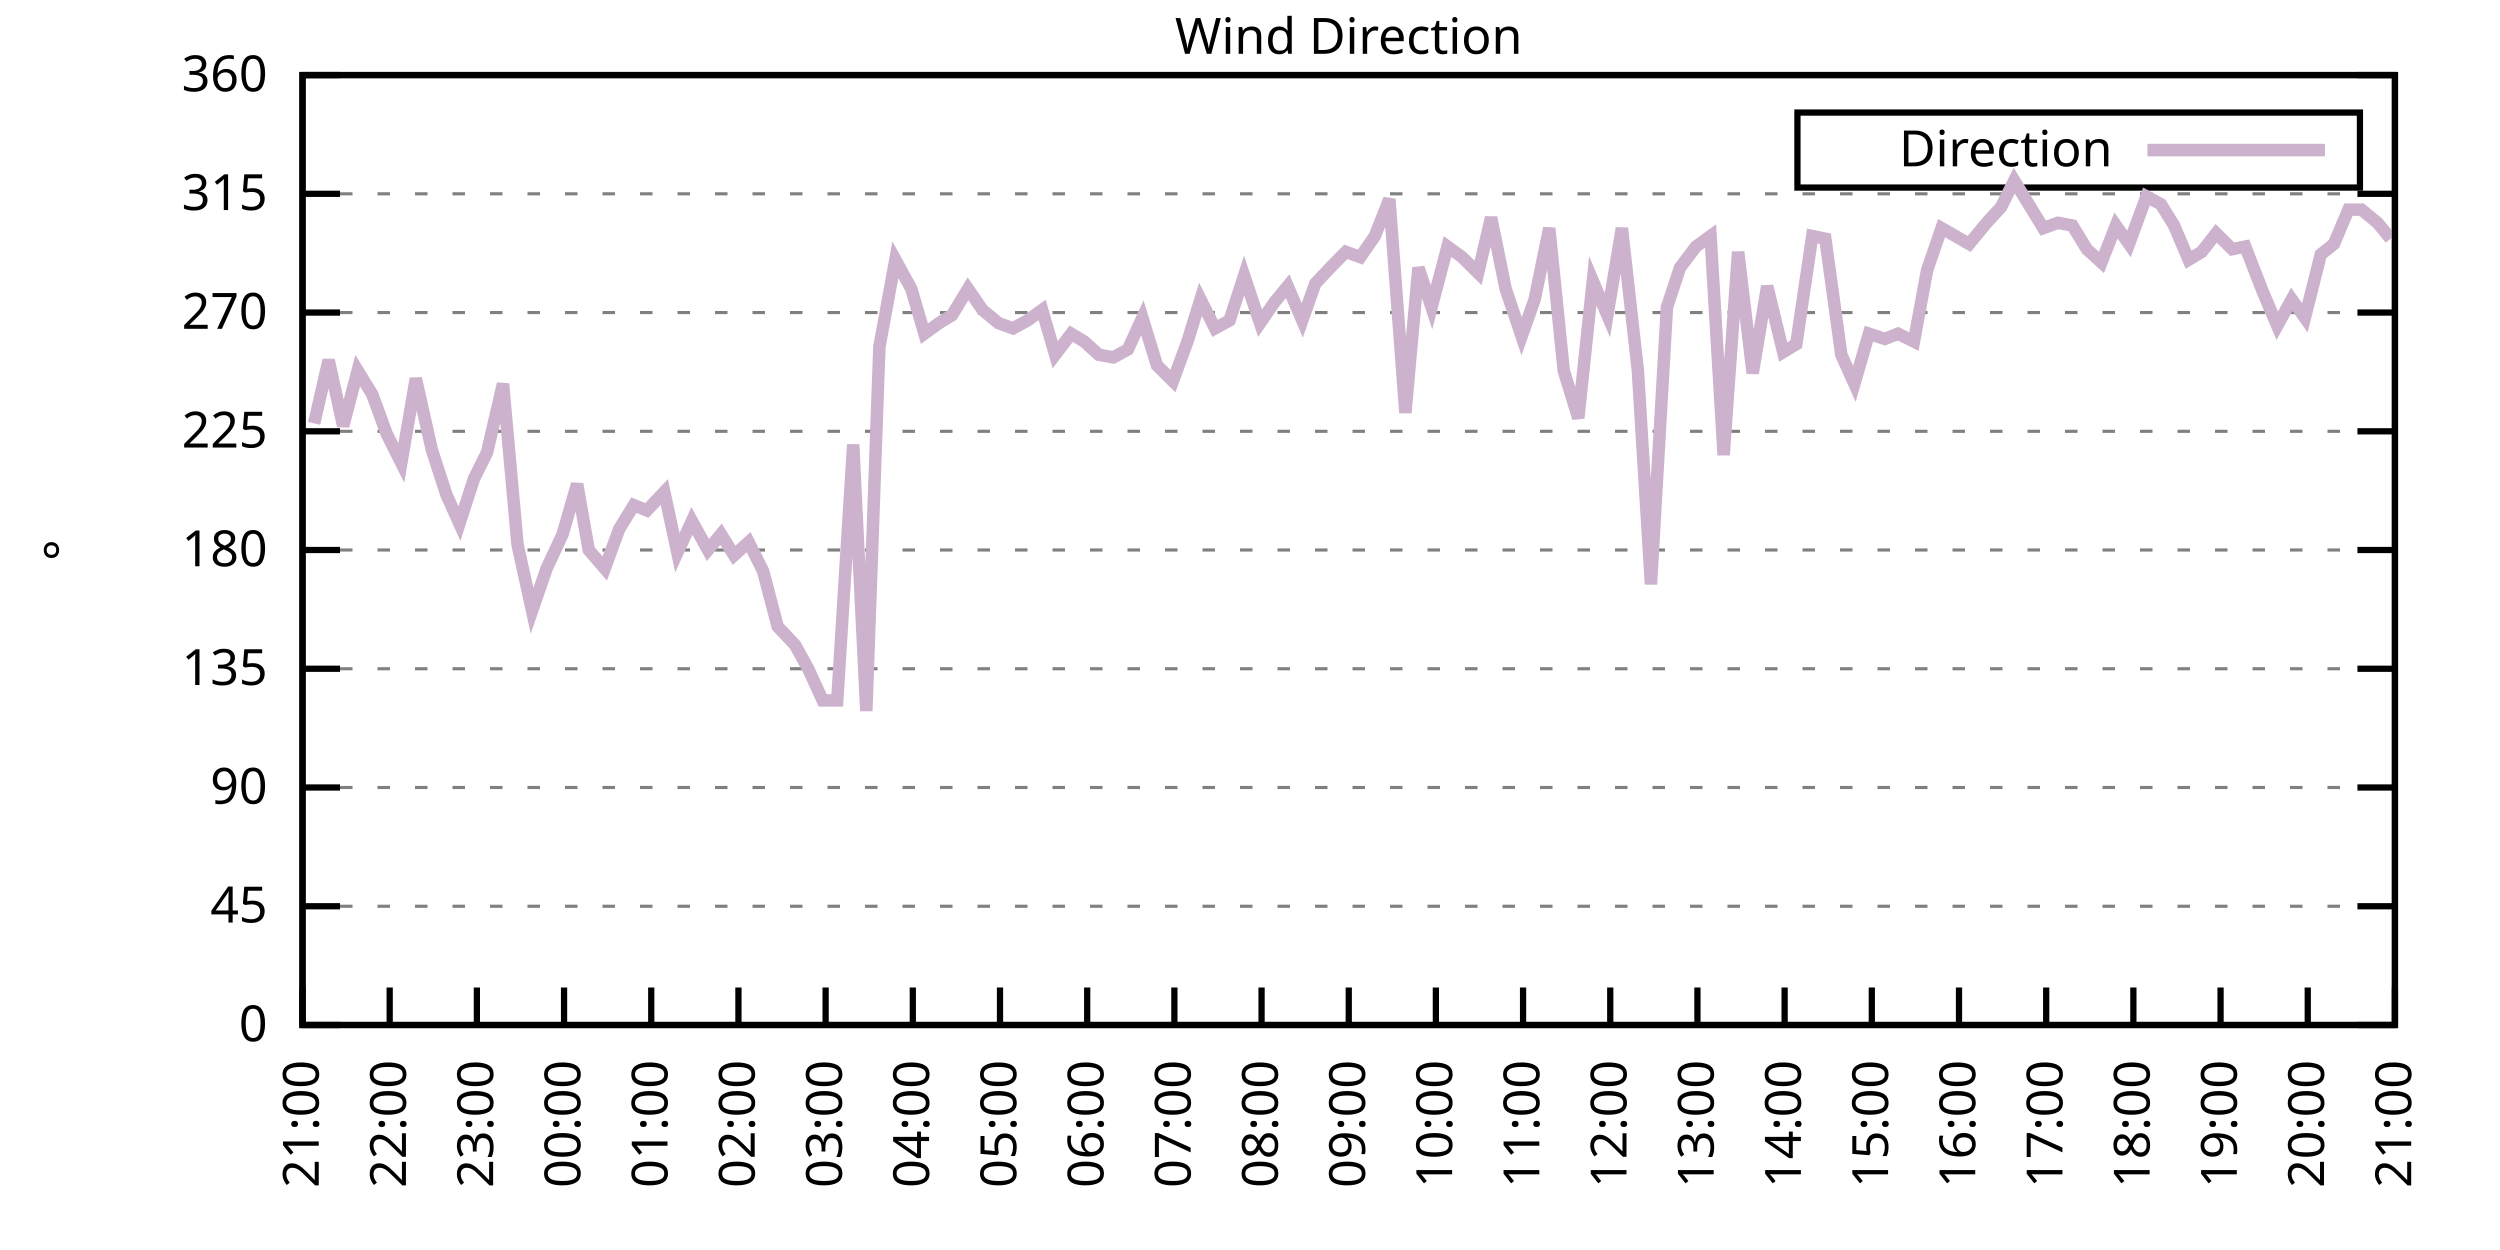
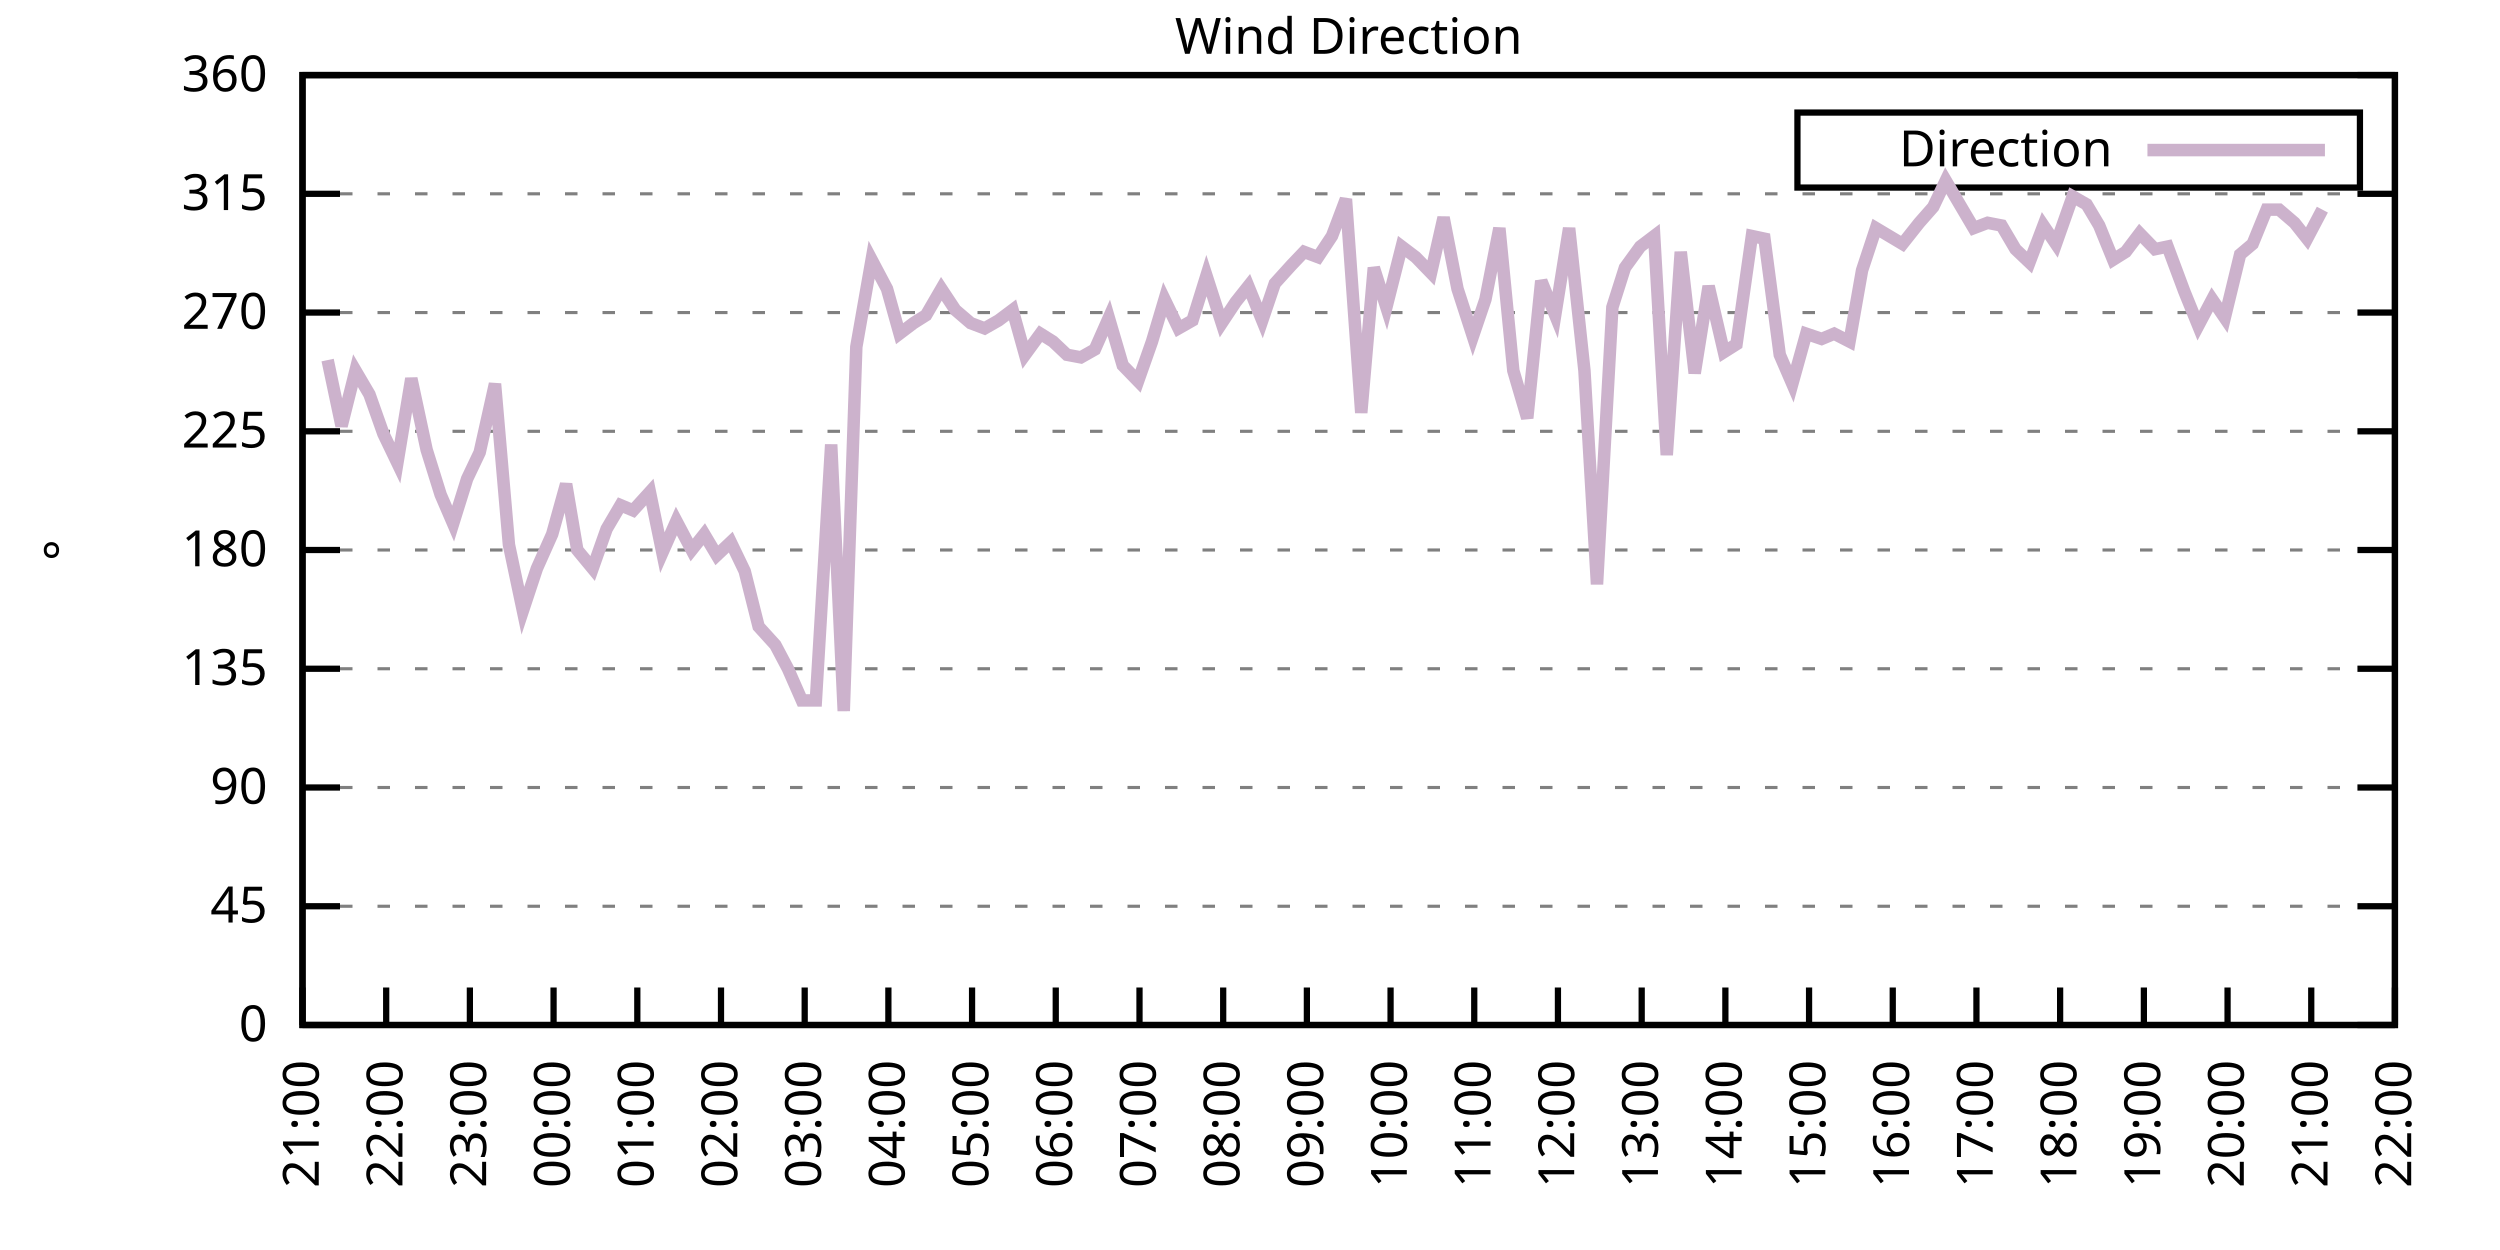
<svg xmlns="http://www.w3.org/2000/svg" xmlns:xlink="http://www.w3.org/1999/xlink" width="400" height="200" viewBox="0 0 400 200">
  <g id="gnuplot_canvas">
    <rect x="0" y="0" width="400" height="200" fill="none" />
    <defs>
      <circle id="gpDot" r="0.5" stroke-width="0.5" stroke="currentColor" />
      <path id="gpPt0" stroke-width="0.333" stroke="currentColor" d="M-1,0 h2 M0,-1 v2" />
      <path id="gpPt1" stroke-width="0.333" stroke="currentColor" d="M-1,-1 L1,1 M1,-1 L-1,1" />
      <path id="gpPt2" stroke-width="0.333" stroke="currentColor" d="M-1,0 L1,0 M0,-1 L0,1 M-1,-1 L1,1 M-1,1 L1,-1" />
      <rect id="gpPt3" stroke-width="0.333" stroke="currentColor" x="-1" y="-1" width="2" height="2" />
      <rect id="gpPt4" stroke-width="0.333" stroke="currentColor" fill="currentColor" x="-1" y="-1" width="2" height="2" />
      <circle id="gpPt5" stroke-width="0.333" stroke="currentColor" cx="0" cy="0" r="1" />
      <use xlink:href="#gpPt5" id="gpPt6" fill="currentColor" stroke="none" />
      <path id="gpPt7" stroke-width="0.333" stroke="currentColor" d="M0,-1.33 L-1.33,0.67 L1.33,0.67 z" />
      <use xlink:href="#gpPt7" id="gpPt8" fill="currentColor" stroke="none" />
      <use xlink:href="#gpPt7" id="gpPt9" stroke="currentColor" transform="rotate(180)" />
      <use xlink:href="#gpPt9" id="gpPt10" fill="currentColor" stroke="none" />
      <use xlink:href="#gpPt3" id="gpPt11" stroke="currentColor" transform="rotate(45)" />
      <use xlink:href="#gpPt11" id="gpPt12" fill="currentColor" stroke="none" />
      <path id="gpPt13" stroke-width="0.333" stroke="currentColor" d="M0,1.330 L1.265,0.411 L0.782,-1.067 L-0.782,-1.076 L-1.265,0.411 z" />
      <use xlink:href="#gpPt13" id="gpPt14" fill="currentColor" stroke="none" />
      <filter id="textbox" filterUnits="objectBoundingBox" x="0" y="0" height="1" width="1">
        <feFlood flood-color="white" flood-opacity="1" result="bgnd" />
        <feComposite in="SourceGraphic" in2="bgnd" operator="atop" />
      </filter>
      <filter id="greybox" filterUnits="objectBoundingBox" x="0" y="0" height="1" width="1">
        <feFlood flood-color="lightgrey" flood-opacity="1" result="grey" />
        <feComposite in="SourceGraphic" in2="grey" operator="atop" />
      </filter>
    </defs>
    <g fill="none" color="white" stroke="currentColor" stroke-width="1.00" stroke-linecap="butt" stroke-linejoin="miter">
</g>
    <g fill="none" color="black" stroke="currentColor" stroke-width="1.00" stroke-linecap="butt" stroke-linejoin="miter">
      <g stroke="none" shape-rendering="crispEdges">
        <polygon fill="rgb(255, 255, 255)" points="48.40,164.00 383.18,164.00 383.18,12.02 48.40,12.02 " />
      </g>
    </g>
    <g fill="none" color="black" stroke="currentColor" stroke-width="1.00" stroke-linecap="butt" stroke-linejoin="miter">
</g>
    <g fill="none" color="black" stroke="black" stroke-width="0.50" stroke-linecap="butt" stroke-linejoin="miter">
</g>
    <g fill="none" color="gray" stroke="currentColor" stroke-width="0.50" stroke-linecap="butt" stroke-linejoin="miter">
      <path stroke="gray" stroke-dasharray="2,4" class="gridline" d="M48.40,164.00 L383.19,164.00  " />
    </g>
    <g fill="none" color="gray" stroke="gray" stroke-width="1.00" stroke-linecap="butt" stroke-linejoin="miter">
</g>
    <g fill="none" color="black" stroke="currentColor" stroke-width="1.00" stroke-linecap="butt" stroke-linejoin="miter">
      <path stroke="black" d="M48.40,164.00 L54.40,164.00 M383.19,164.00 L377.19,164.00  " />
      <g transform="translate(42.80,166.60)" stroke="none" fill="black" font-family="Sans" font-size="8.00" text-anchor="end">
        <text>
          <tspan font-family="Sans"> 0</tspan>
        </text>
      </g>
    </g>
    <g fill="none" color="black" stroke="currentColor" stroke-width="1.00" stroke-linecap="butt" stroke-linejoin="miter">
</g>
    <g fill="none" color="black" stroke="black" stroke-width="0.50" stroke-linecap="butt" stroke-linejoin="miter">
</g>
    <g fill="none" color="gray" stroke="currentColor" stroke-width="0.50" stroke-linecap="butt" stroke-linejoin="miter">
      <path stroke="gray" stroke-dasharray="2,4" class="gridline" d="M48.40,145.00 L383.19,145.00  " />
    </g>
    <g fill="none" color="gray" stroke="gray" stroke-width="1.00" stroke-linecap="butt" stroke-linejoin="miter">
</g>
    <g fill="none" color="black" stroke="currentColor" stroke-width="1.00" stroke-linecap="butt" stroke-linejoin="miter">
      <path stroke="black" d="M48.40,145.00 L54.40,145.00 M383.19,145.00 L377.19,145.00  " />
      <g transform="translate(42.80,147.60)" stroke="none" fill="black" font-family="Sans" font-size="8.00" text-anchor="end">
        <text>
          <tspan font-family="Sans"> 45</tspan>
        </text>
      </g>
    </g>
    <g fill="none" color="black" stroke="currentColor" stroke-width="1.00" stroke-linecap="butt" stroke-linejoin="miter">
</g>
    <g fill="none" color="black" stroke="black" stroke-width="0.50" stroke-linecap="butt" stroke-linejoin="miter">
</g>
    <g fill="none" color="gray" stroke="currentColor" stroke-width="0.50" stroke-linecap="butt" stroke-linejoin="miter">
      <path stroke="gray" stroke-dasharray="2,4" class="gridline" d="M48.40,126.00 L383.19,126.00  " />
    </g>
    <g fill="none" color="gray" stroke="gray" stroke-width="1.00" stroke-linecap="butt" stroke-linejoin="miter">
</g>
    <g fill="none" color="black" stroke="currentColor" stroke-width="1.00" stroke-linecap="butt" stroke-linejoin="miter">
      <path stroke="black" d="M48.40,126.00 L54.40,126.00 M383.19,126.00 L377.19,126.00  " />
      <g transform="translate(42.80,128.60)" stroke="none" fill="black" font-family="Sans" font-size="8.00" text-anchor="end">
        <text>
          <tspan font-family="Sans"> 90</tspan>
        </text>
      </g>
    </g>
    <g fill="none" color="black" stroke="currentColor" stroke-width="1.00" stroke-linecap="butt" stroke-linejoin="miter">
</g>
    <g fill="none" color="black" stroke="black" stroke-width="0.50" stroke-linecap="butt" stroke-linejoin="miter">
</g>
    <g fill="none" color="gray" stroke="currentColor" stroke-width="0.50" stroke-linecap="butt" stroke-linejoin="miter">
      <path stroke="gray" stroke-dasharray="2,4" class="gridline" d="M48.40,107.00 L383.19,107.00  " />
    </g>
    <g fill="none" color="gray" stroke="gray" stroke-width="1.00" stroke-linecap="butt" stroke-linejoin="miter">
</g>
    <g fill="none" color="black" stroke="currentColor" stroke-width="1.00" stroke-linecap="butt" stroke-linejoin="miter">
      <path stroke="black" d="M48.40,107.00 L54.40,107.00 M383.19,107.00 L377.19,107.00  " />
      <g transform="translate(42.80,109.60)" stroke="none" fill="black" font-family="Sans" font-size="8.00" text-anchor="end">
        <text>
          <tspan font-family="Sans"> 135</tspan>
        </text>
      </g>
    </g>
    <g fill="none" color="black" stroke="currentColor" stroke-width="1.00" stroke-linecap="butt" stroke-linejoin="miter">
</g>
    <g fill="none" color="black" stroke="black" stroke-width="0.50" stroke-linecap="butt" stroke-linejoin="miter">
</g>
    <g fill="none" color="gray" stroke="currentColor" stroke-width="0.50" stroke-linecap="butt" stroke-linejoin="miter">
      <path stroke="gray" stroke-dasharray="2,4" class="gridline" d="M48.40,88.00 L383.19,88.00  " />
    </g>
    <g fill="none" color="gray" stroke="gray" stroke-width="1.00" stroke-linecap="butt" stroke-linejoin="miter">
</g>
    <g fill="none" color="black" stroke="currentColor" stroke-width="1.00" stroke-linecap="butt" stroke-linejoin="miter">
      <path stroke="black" d="M48.40,88.00 L54.40,88.00 M383.19,88.00 L377.19,88.00  " />
      <g transform="translate(42.80,90.60)" stroke="none" fill="black" font-family="Sans" font-size="8.00" text-anchor="end">
        <text>
          <tspan font-family="Sans"> 180</tspan>
        </text>
      </g>
    </g>
    <g fill="none" color="black" stroke="currentColor" stroke-width="1.00" stroke-linecap="butt" stroke-linejoin="miter">
</g>
    <g fill="none" color="black" stroke="black" stroke-width="0.50" stroke-linecap="butt" stroke-linejoin="miter">
</g>
    <g fill="none" color="gray" stroke="currentColor" stroke-width="0.50" stroke-linecap="butt" stroke-linejoin="miter">
      <path stroke="gray" stroke-dasharray="2,4" class="gridline" d="M48.40,69.01 L383.19,69.01  " />
    </g>
    <g fill="none" color="gray" stroke="gray" stroke-width="1.00" stroke-linecap="butt" stroke-linejoin="miter">
</g>
    <g fill="none" color="black" stroke="currentColor" stroke-width="1.00" stroke-linecap="butt" stroke-linejoin="miter">
      <path stroke="black" d="M48.40,69.01 L54.40,69.01 M383.19,69.01 L377.19,69.01  " />
      <g transform="translate(42.80,71.61)" stroke="none" fill="black" font-family="Sans" font-size="8.00" text-anchor="end">
        <text>
          <tspan font-family="Sans"> 225</tspan>
        </text>
      </g>
    </g>
    <g fill="none" color="black" stroke="currentColor" stroke-width="1.00" stroke-linecap="butt" stroke-linejoin="miter">
</g>
    <g fill="none" color="black" stroke="black" stroke-width="0.50" stroke-linecap="butt" stroke-linejoin="miter">
</g>
    <g fill="none" color="gray" stroke="currentColor" stroke-width="0.50" stroke-linecap="butt" stroke-linejoin="miter">
      <path stroke="gray" stroke-dasharray="2,4" class="gridline" d="M48.40,50.01 L383.19,50.01  " />
    </g>
    <g fill="none" color="gray" stroke="gray" stroke-width="1.00" stroke-linecap="butt" stroke-linejoin="miter">
</g>
    <g fill="none" color="black" stroke="currentColor" stroke-width="1.00" stroke-linecap="butt" stroke-linejoin="miter">
      <path stroke="black" d="M48.40,50.01 L54.40,50.01 M383.19,50.01 L377.19,50.01  " />
      <g transform="translate(42.80,52.61)" stroke="none" fill="black" font-family="Sans" font-size="8.00" text-anchor="end">
        <text>
          <tspan font-family="Sans"> 270</tspan>
        </text>
      </g>
    </g>
    <g fill="none" color="black" stroke="currentColor" stroke-width="1.00" stroke-linecap="butt" stroke-linejoin="miter">
</g>
    <g fill="none" color="black" stroke="black" stroke-width="0.50" stroke-linecap="butt" stroke-linejoin="miter">
</g>
    <g fill="none" color="gray" stroke="currentColor" stroke-width="0.50" stroke-linecap="butt" stroke-linejoin="miter">
      <path stroke="gray" stroke-dasharray="2,4" class="gridline" d="M48.40,31.01 L383.19,31.01  " />
    </g>
    <g fill="none" color="gray" stroke="gray" stroke-width="1.00" stroke-linecap="butt" stroke-linejoin="miter">
</g>
    <g fill="none" color="black" stroke="currentColor" stroke-width="1.00" stroke-linecap="butt" stroke-linejoin="miter">
      <path stroke="black" d="M48.40,31.01 L54.40,31.01 M383.19,31.01 L377.19,31.01  " />
      <g transform="translate(42.80,33.61)" stroke="none" fill="black" font-family="Sans" font-size="8.00" text-anchor="end">
        <text>
          <tspan font-family="Sans"> 315</tspan>
        </text>
      </g>
    </g>
    <g fill="none" color="black" stroke="currentColor" stroke-width="1.00" stroke-linecap="butt" stroke-linejoin="miter">
</g>
    <g fill="none" color="black" stroke="black" stroke-width="0.50" stroke-linecap="butt" stroke-linejoin="miter">
</g>
    <g fill="none" color="gray" stroke="currentColor" stroke-width="0.50" stroke-linecap="butt" stroke-linejoin="miter">
      <path stroke="gray" stroke-dasharray="2,4" class="gridline" d="M48.40,12.01 L383.19,12.01  " />
    </g>
    <g fill="none" color="gray" stroke="gray" stroke-width="1.00" stroke-linecap="butt" stroke-linejoin="miter">
</g>
    <g fill="none" color="black" stroke="currentColor" stroke-width="1.00" stroke-linecap="butt" stroke-linejoin="miter">
      <path stroke="black" d="M48.40,12.01 L54.40,12.01 M383.19,12.01 L377.19,12.01  " />
      <g transform="translate(42.80,14.61)" stroke="none" fill="black" font-family="Sans" font-size="8.00" text-anchor="end">
        <text>
          <tspan font-family="Sans"> 360</tspan>
        </text>
      </g>
    </g>
    <g fill="none" color="black" stroke="currentColor" stroke-width="1.00" stroke-linecap="butt" stroke-linejoin="miter">
      <path stroke="black" d="M48.40,164.00 L48.40,158.00  " />
      <g transform="translate(51.00,169.60) rotate(270.00)" stroke="none" fill="black" font-family="Sans" font-size="8.00" text-anchor="end">
        <text>
          <tspan font-family="Sans">21:00</tspan>
        </text>
      </g>
    </g>
    <g fill="none" color="black" stroke="currentColor" stroke-width="1.00" stroke-linecap="butt" stroke-linejoin="miter">
-       <path stroke="black" d="M62.35,164.00 L62.35,158.00  " />
-       <g transform="translate(64.95,169.60) rotate(270.00)" stroke="none" fill="black" font-family="Sans" font-size="8.00" text-anchor="end">
+       <path stroke="black" d="M61.79,164.00 L61.79,158.00  " />
+       <g transform="translate(64.39,169.60) rotate(270.00)" stroke="none" fill="black" font-family="Sans" font-size="8.00" text-anchor="end">
        <text>
          <tspan font-family="Sans">22:00</tspan>
        </text>
      </g>
    </g>
    <g fill="none" color="black" stroke="currentColor" stroke-width="1.00" stroke-linecap="butt" stroke-linejoin="miter">
-       <path stroke="black" d="M76.30,164.00 L76.30,158.00  " />
-       <g transform="translate(78.90,169.60) rotate(270.00)" stroke="none" fill="black" font-family="Sans" font-size="8.00" text-anchor="end">
+       <path stroke="black" d="M75.18,164.00 L75.18,158.00  " />
+       <g transform="translate(77.78,169.60) rotate(270.00)" stroke="none" fill="black" font-family="Sans" font-size="8.00" text-anchor="end">
        <text>
          <tspan font-family="Sans">23:00</tspan>
        </text>
      </g>
    </g>
    <g fill="none" color="black" stroke="currentColor" stroke-width="1.00" stroke-linecap="butt" stroke-linejoin="miter">
-       <path stroke="black" d="M90.25,164.00 L90.25,158.00  " />
-       <g transform="translate(92.85,169.60) rotate(270.00)" stroke="none" fill="black" font-family="Sans" font-size="8.00" text-anchor="end">
+       <path stroke="black" d="M88.57,164.00 L88.57,158.00  " />
+       <g transform="translate(91.17,169.60) rotate(270.00)" stroke="none" fill="black" font-family="Sans" font-size="8.00" text-anchor="end">
        <text>
          <tspan font-family="Sans">00:00</tspan>
        </text>
      </g>
    </g>
    <g fill="none" color="black" stroke="currentColor" stroke-width="1.00" stroke-linecap="butt" stroke-linejoin="miter">
-       <path stroke="black" d="M104.20,164.00 L104.20,158.00  " />
-       <g transform="translate(106.80,169.60) rotate(270.00)" stroke="none" fill="black" font-family="Sans" font-size="8.00" text-anchor="end">
+       <path stroke="black" d="M101.97,164.00 L101.97,158.00  " />
+       <g transform="translate(104.57,169.60) rotate(270.00)" stroke="none" fill="black" font-family="Sans" font-size="8.00" text-anchor="end">
        <text>
          <tspan font-family="Sans">01:00</tspan>
        </text>
      </g>
    </g>
    <g fill="none" color="black" stroke="currentColor" stroke-width="1.00" stroke-linecap="butt" stroke-linejoin="miter">
-       <path stroke="black" d="M118.15,164.00 L118.15,158.00  " />
-       <g transform="translate(120.75,169.60) rotate(270.00)" stroke="none" fill="black" font-family="Sans" font-size="8.00" text-anchor="end">
+       <path stroke="black" d="M115.36,164.00 L115.36,158.00  " />
+       <g transform="translate(117.96,169.60) rotate(270.00)" stroke="none" fill="black" font-family="Sans" font-size="8.00" text-anchor="end">
        <text>
          <tspan font-family="Sans">02:00</tspan>
        </text>
      </g>
    </g>
    <g fill="none" color="black" stroke="currentColor" stroke-width="1.00" stroke-linecap="butt" stroke-linejoin="miter">
-       <path stroke="black" d="M132.10,164.00 L132.10,158.00  " />
-       <g transform="translate(134.70,169.60) rotate(270.00)" stroke="none" fill="black" font-family="Sans" font-size="8.00" text-anchor="end">
+       <path stroke="black" d="M128.75,164.00 L128.75,158.00  " />
+       <g transform="translate(131.35,169.60) rotate(270.00)" stroke="none" fill="black" font-family="Sans" font-size="8.00" text-anchor="end">
        <text>
          <tspan font-family="Sans">03:00</tspan>
        </text>
      </g>
    </g>
    <g fill="none" color="black" stroke="currentColor" stroke-width="1.00" stroke-linecap="butt" stroke-linejoin="miter">
-       <path stroke="black" d="M146.05,164.00 L146.05,158.00  " />
-       <g transform="translate(148.65,169.60) rotate(270.00)" stroke="none" fill="black" font-family="Sans" font-size="8.00" text-anchor="end">
+       <path stroke="black" d="M142.14,164.00 L142.14,158.00  " />
+       <g transform="translate(144.74,169.60) rotate(270.00)" stroke="none" fill="black" font-family="Sans" font-size="8.00" text-anchor="end">
        <text>
          <tspan font-family="Sans">04:00</tspan>
        </text>
      </g>
    </g>
    <g fill="none" color="black" stroke="currentColor" stroke-width="1.00" stroke-linecap="butt" stroke-linejoin="miter">
-       <path stroke="black" d="M160.00,164.00 L160.00,158.00  " />
-       <g transform="translate(162.60,169.60) rotate(270.00)" stroke="none" fill="black" font-family="Sans" font-size="8.00" text-anchor="end">
+       <path stroke="black" d="M155.53,164.00 L155.53,158.00  " />
+       <g transform="translate(158.13,169.60) rotate(270.00)" stroke="none" fill="black" font-family="Sans" font-size="8.00" text-anchor="end">
        <text>
          <tspan font-family="Sans">05:00</tspan>
        </text>
      </g>
    </g>
    <g fill="none" color="black" stroke="currentColor" stroke-width="1.00" stroke-linecap="butt" stroke-linejoin="miter">
-       <path stroke="black" d="M173.95,164.00 L173.95,158.00  " />
-       <g transform="translate(176.55,169.60) rotate(270.00)" stroke="none" fill="black" font-family="Sans" font-size="8.00" text-anchor="end">
+       <path stroke="black" d="M168.92,164.00 L168.92,158.00  " />
+       <g transform="translate(171.52,169.60) rotate(270.00)" stroke="none" fill="black" font-family="Sans" font-size="8.00" text-anchor="end">
        <text>
          <tspan font-family="Sans">06:00</tspan>
        </text>
      </g>
    </g>
    <g fill="none" color="black" stroke="currentColor" stroke-width="1.00" stroke-linecap="butt" stroke-linejoin="miter">
-       <path stroke="black" d="M187.90,164.00 L187.90,158.00  " />
-       <g transform="translate(190.50,169.60) rotate(270.00)" stroke="none" fill="black" font-family="Sans" font-size="8.00" text-anchor="end">
+       <path stroke="black" d="M182.32,164.00 L182.32,158.00  " />
+       <g transform="translate(184.92,169.60) rotate(270.00)" stroke="none" fill="black" font-family="Sans" font-size="8.00" text-anchor="end">
        <text>
          <tspan font-family="Sans">07:00</tspan>
        </text>
      </g>
    </g>
    <g fill="none" color="black" stroke="currentColor" stroke-width="1.00" stroke-linecap="butt" stroke-linejoin="miter">
-       <path stroke="black" d="M201.85,164.00 L201.85,158.00  " />
-       <g transform="translate(204.45,169.60) rotate(270.00)" stroke="none" fill="black" font-family="Sans" font-size="8.00" text-anchor="end">
+       <path stroke="black" d="M195.71,164.00 L195.71,158.00  " />
+       <g transform="translate(198.31,169.60) rotate(270.00)" stroke="none" fill="black" font-family="Sans" font-size="8.00" text-anchor="end">
        <text>
          <tspan font-family="Sans">08:00</tspan>
        </text>
      </g>
    </g>
    <g fill="none" color="black" stroke="currentColor" stroke-width="1.00" stroke-linecap="butt" stroke-linejoin="miter">
-       <path stroke="black" d="M215.80,164.00 L215.80,158.00  " />
-       <g transform="translate(218.40,169.60) rotate(270.00)" stroke="none" fill="black" font-family="Sans" font-size="8.00" text-anchor="end">
+       <path stroke="black" d="M209.10,164.00 L209.10,158.00  " />
+       <g transform="translate(211.70,169.60) rotate(270.00)" stroke="none" fill="black" font-family="Sans" font-size="8.00" text-anchor="end">
        <text>
          <tspan font-family="Sans">09:00</tspan>
        </text>
      </g>
    </g>
    <g fill="none" color="black" stroke="currentColor" stroke-width="1.00" stroke-linecap="butt" stroke-linejoin="miter">
-       <path stroke="black" d="M229.74,164.00 L229.74,158.00  " />
-       <g transform="translate(232.34,169.60) rotate(270.00)" stroke="none" fill="black" font-family="Sans" font-size="8.00" text-anchor="end">
+       <path stroke="black" d="M222.49,164.00 L222.49,158.00  " />
+       <g transform="translate(225.09,169.60) rotate(270.00)" stroke="none" fill="black" font-family="Sans" font-size="8.00" text-anchor="end">
        <text>
          <tspan font-family="Sans">10:00</tspan>
        </text>
      </g>
    </g>
    <g fill="none" color="black" stroke="currentColor" stroke-width="1.00" stroke-linecap="butt" stroke-linejoin="miter">
-       <path stroke="black" d="M243.69,164.00 L243.69,158.00  " />
-       <g transform="translate(246.29,169.60) rotate(270.00)" stroke="none" fill="black" font-family="Sans" font-size="8.00" text-anchor="end">
+       <path stroke="black" d="M235.88,164.00 L235.88,158.00  " />
+       <g transform="translate(238.48,169.60) rotate(270.00)" stroke="none" fill="black" font-family="Sans" font-size="8.00" text-anchor="end">
        <text>
          <tspan font-family="Sans">11:00</tspan>
        </text>
      </g>
    </g>
    <g fill="none" color="black" stroke="currentColor" stroke-width="1.00" stroke-linecap="butt" stroke-linejoin="miter">
-       <path stroke="black" d="M257.64,164.00 L257.64,158.00  " />
-       <g transform="translate(260.24,169.60) rotate(270.00)" stroke="none" fill="black" font-family="Sans" font-size="8.00" text-anchor="end">
+       <path stroke="black" d="M249.27,164.00 L249.27,158.00  " />
+       <g transform="translate(251.87,169.60) rotate(270.00)" stroke="none" fill="black" font-family="Sans" font-size="8.00" text-anchor="end">
        <text>
          <tspan font-family="Sans">12:00</tspan>
        </text>
      </g>
    </g>
    <g fill="none" color="black" stroke="currentColor" stroke-width="1.00" stroke-linecap="butt" stroke-linejoin="miter">
-       <path stroke="black" d="M271.59,164.00 L271.59,158.00  " />
-       <g transform="translate(274.19,169.60) rotate(270.00)" stroke="none" fill="black" font-family="Sans" font-size="8.00" text-anchor="end">
+       <path stroke="black" d="M262.67,164.00 L262.67,158.00  " />
+       <g transform="translate(265.27,169.60) rotate(270.00)" stroke="none" fill="black" font-family="Sans" font-size="8.00" text-anchor="end">
        <text>
          <tspan font-family="Sans">13:00</tspan>
        </text>
      </g>
    </g>
    <g fill="none" color="black" stroke="currentColor" stroke-width="1.00" stroke-linecap="butt" stroke-linejoin="miter">
-       <path stroke="black" d="M285.54,164.00 L285.54,158.00  " />
-       <g transform="translate(288.14,169.60) rotate(270.00)" stroke="none" fill="black" font-family="Sans" font-size="8.00" text-anchor="end">
+       <path stroke="black" d="M276.06,164.00 L276.06,158.00  " />
+       <g transform="translate(278.66,169.60) rotate(270.00)" stroke="none" fill="black" font-family="Sans" font-size="8.00" text-anchor="end">
        <text>
          <tspan font-family="Sans">14:00</tspan>
        </text>
      </g>
    </g>
    <g fill="none" color="black" stroke="currentColor" stroke-width="1.00" stroke-linecap="butt" stroke-linejoin="miter">
-       <path stroke="black" d="M299.49,164.00 L299.49,158.00  " />
-       <g transform="translate(302.09,169.60) rotate(270.00)" stroke="none" fill="black" font-family="Sans" font-size="8.00" text-anchor="end">
+       <path stroke="black" d="M289.45,164.00 L289.45,158.00  " />
+       <g transform="translate(292.05,169.60) rotate(270.00)" stroke="none" fill="black" font-family="Sans" font-size="8.00" text-anchor="end">
        <text>
          <tspan font-family="Sans">15:00</tspan>
        </text>
      </g>
    </g>
    <g fill="none" color="black" stroke="currentColor" stroke-width="1.00" stroke-linecap="butt" stroke-linejoin="miter">
-       <path stroke="black" d="M313.44,164.00 L313.44,158.00  " />
-       <g transform="translate(316.04,169.60) rotate(270.00)" stroke="none" fill="black" font-family="Sans" font-size="8.00" text-anchor="end">
+       <path stroke="black" d="M302.84,164.00 L302.84,158.00  " />
+       <g transform="translate(305.44,169.60) rotate(270.00)" stroke="none" fill="black" font-family="Sans" font-size="8.00" text-anchor="end">
        <text>
          <tspan font-family="Sans">16:00</tspan>
        </text>
      </g>
    </g>
    <g fill="none" color="black" stroke="currentColor" stroke-width="1.00" stroke-linecap="butt" stroke-linejoin="miter">
-       <path stroke="black" d="M327.39,164.00 L327.39,158.00  " />
-       <g transform="translate(329.99,169.60) rotate(270.00)" stroke="none" fill="black" font-family="Sans" font-size="8.00" text-anchor="end">
+       <path stroke="black" d="M316.23,164.00 L316.23,158.00  " />
+       <g transform="translate(318.83,169.60) rotate(270.00)" stroke="none" fill="black" font-family="Sans" font-size="8.00" text-anchor="end">
        <text>
          <tspan font-family="Sans">17:00</tspan>
        </text>
      </g>
    </g>
    <g fill="none" color="black" stroke="currentColor" stroke-width="1.00" stroke-linecap="butt" stroke-linejoin="miter">
-       <path stroke="black" d="M341.34,164.00 L341.34,158.00  " />
-       <g transform="translate(343.94,169.60) rotate(270.00)" stroke="none" fill="black" font-family="Sans" font-size="8.00" text-anchor="end">
+       <path stroke="black" d="M329.62,164.00 L329.62,158.00  " />
+       <g transform="translate(332.22,169.60) rotate(270.00)" stroke="none" fill="black" font-family="Sans" font-size="8.00" text-anchor="end">
        <text>
          <tspan font-family="Sans">18:00</tspan>
        </text>
      </g>
    </g>
    <g fill="none" color="black" stroke="currentColor" stroke-width="1.00" stroke-linecap="butt" stroke-linejoin="miter">
-       <path stroke="black" d="M355.29,164.00 L355.29,158.00  " />
-       <g transform="translate(357.89,169.60) rotate(270.00)" stroke="none" fill="black" font-family="Sans" font-size="8.00" text-anchor="end">
+       <path stroke="black" d="M343.02,164.00 L343.02,158.00  " />
+       <g transform="translate(345.62,169.60) rotate(270.00)" stroke="none" fill="black" font-family="Sans" font-size="8.00" text-anchor="end">
        <text>
          <tspan font-family="Sans">19:00</tspan>
        </text>
      </g>
    </g>
    <g fill="none" color="black" stroke="currentColor" stroke-width="1.00" stroke-linecap="butt" stroke-linejoin="miter">
-       <path stroke="black" d="M369.24,164.00 L369.24,158.00  " />
-       <g transform="translate(371.84,169.60) rotate(270.00)" stroke="none" fill="black" font-family="Sans" font-size="8.00" text-anchor="end">
+       <path stroke="black" d="M356.41,164.00 L356.41,158.00  " />
+       <g transform="translate(359.01,169.60) rotate(270.00)" stroke="none" fill="black" font-family="Sans" font-size="8.00" text-anchor="end">
        <text>
          <tspan font-family="Sans">20:00</tspan>
+         </text>
+       </g>
+     </g>
+     <g fill="none" color="black" stroke="currentColor" stroke-width="1.00" stroke-linecap="butt" stroke-linejoin="miter">
+       <path stroke="black" d="M369.80,164.00 L369.80,158.00  " />
+       <g transform="translate(372.40,169.60) rotate(270.00)" stroke="none" fill="black" font-family="Sans" font-size="8.00" text-anchor="end">
+         <text>
+           <tspan font-family="Sans">21:00</tspan>
        </text>
      </g>
    </g>
    <g fill="none" color="black" stroke="currentColor" stroke-width="1.00" stroke-linecap="butt" stroke-linejoin="miter">
      <path stroke="black" d="M383.19,164.00 L383.19,158.00  " />
      <g transform="translate(385.79,169.60) rotate(270.00)" stroke="none" fill="black" font-family="Sans" font-size="8.00" text-anchor="end">
        <text>
-           <tspan font-family="Sans">21:00</tspan>
+           <tspan font-family="Sans">22:00</tspan>
        </text>
      </g>
    </g>
    <g fill="none" color="black" stroke="currentColor" stroke-width="1.00" stroke-linecap="butt" stroke-linejoin="miter">
</g>
    <g fill="none" color="black" stroke="currentColor" stroke-width="1.00" stroke-linecap="butt" stroke-linejoin="miter">
      <path stroke="black" d="M48.40,12.01 L48.40,164.00 L383.19,164.00 L383.19,12.01 L48.40,12.01 Z  " />
    </g>
    <g fill="none" color="black" stroke="currentColor" stroke-width="1.00" stroke-linecap="butt" stroke-linejoin="miter">
</g>
    <g fill="none" color="black" stroke="currentColor" stroke-width="1.00" stroke-linecap="butt" stroke-linejoin="miter">
      <path stroke="black" d="M287.59,30.01 L287.59,18.01 L377.59,18.01 L377.59,30.01 L287.59,30.01 Z  " />
    </g>
    <g id="Wind_direction_plot_1">
      <g fill="none" color="white" stroke="black" stroke-width="2.00" stroke-linecap="butt" stroke-linejoin="miter">
</g>
      <g fill="none" color="black" stroke="currentColor" stroke-width="2.00" stroke-linecap="butt" stroke-linejoin="miter">
        <g transform="translate(337.99,26.61)" stroke="none" fill="black" font-family="Sans" font-size="8.00" text-anchor="end">
          <text>
            <tspan font-family="Sans">Direction</tspan>
          </text>
        </g>
      </g>
      <g fill="none" color="black" stroke="currentColor" stroke-width="2.00" stroke-linecap="butt" stroke-linejoin="miter">
-         <path stroke="rgb(204, 178, 204)" d="M343.59,24.01 L371.99,24.01 M50.26,67.74 L52.58,57.61 L54.91,68.16 L57.23,59.30 L59.56,63.10 L61.88,69.43   L64.21,74.07 L66.53,60.56 L69.09,71.96 L71.42,79.14 L73.51,83.78 L75.83,76.61 L77.93,72.38 L80.48,61.41   L82.81,87.16 L85.13,97.72 L87.46,90.96 L90.02,85.47 L92.34,77.45 L94.20,88.00 L96.76,90.96 L99.08,84.63   L101.41,80.83 L103.50,81.67 L106.29,78.72 L108.38,88.43 L110.71,83.36 L113.27,88.00 L115.36,85.47 L117.45,88.85   L119.78,86.74 L122.10,91.38 L124.43,100.25 L127.22,103.20 L129.31,107.00 L131.63,112.07 L133.96,112.07 L136.51,71.12   L138.61,113.76 L140.70,55.50 L143.26,41.56 L145.81,46.21 L147.91,53.39 L150.23,51.70 L152.32,50.43 L154.88,46.21   L157.21,49.59 L159.76,51.70 L162.09,52.54 L164.41,51.27 L166.74,49.59 L168.83,56.76 L171.39,53.39 L173.48,54.65   L175.81,56.76 L178.13,57.18 L180.46,55.92 L182.78,50.85 L185.11,58.45 L187.66,60.98 L189.99,54.65 L192.08,47.90   L194.41,52.54 L196.73,51.27 L199.06,44.10 L201.61,51.70 L203.94,48.32 L206.03,45.79 L208.36,51.27 L210.45,45.36   L213.24,42.41 L215.33,40.30 L217.65,41.14 L219.98,37.76 L222.30,31.85 L224.86,66.05 L226.95,42.83 L229.05,49.16   L231.60,39.45 L233.93,41.14 L236.49,43.67 L238.58,34.81 L240.90,46.21 L243.46,53.81 L245.55,47.90 L247.88,36.50   L250.20,59.30 L252.53,66.90 L254.85,44.94 L257.18,50.43 L259.50,36.50 L262.06,59.30 L264.15,93.49 L266.71,49.16   L268.80,42.83 L271.36,39.45 L273.69,37.76 L275.78,72.81 L278.10,40.30 L280.43,59.72 L282.75,45.79 L285.31,56.34   L287.40,55.07 L289.96,37.76 L292.05,38.19 L294.61,56.76 L296.70,61.41 L299.03,53.39 L301.58,54.23 L303.68,53.39   L306.23,54.65 L308.33,43.25 L310.65,36.50 L315.07,39.03 L317.86,35.65 L320.18,33.12 L322.28,28.90 L324.60,32.70   L326.93,36.50 L329.25,35.65 L331.58,36.08 L333.90,39.87 L336.23,41.99 L338.55,36.08 L340.64,39.03 L343.43,31.43   L345.76,32.70 L347.85,36.08 L350.18,41.56 L352.27,40.30 L354.59,37.34 L357.15,39.87 L359.24,39.45 L362.03,46.63   L364.36,52.12 L366.68,47.90 L368.78,50.85 L371.33,40.72 L373.43,39.03 L375.75,33.54 L377.84,33.54 L380.40,35.65   L382.49,38.19  " />
+         <path stroke="rgb(204, 178, 204)" d="M343.59,24.01 L371.99,24.01 M52.42,57.61 L54.65,68.16 L56.88,59.30 L59.11,63.10 L61.35,69.43 L63.58,74.07   L65.81,60.56 L68.26,71.96 L70.50,79.14 L72.50,83.78 L74.74,76.61 L76.75,72.38 L79.20,61.41 L81.43,87.16   L83.66,97.72 L85.90,90.96 L88.35,85.47 L90.58,77.45 L92.37,88.00 L94.82,90.96 L97.06,84.63 L99.29,80.83   L101.30,81.67 L103.98,78.72 L105.98,88.43 L108.22,83.36 L110.67,88.00 L112.68,85.47 L114.69,88.85 L116.92,86.74   L119.15,91.38 L121.38,100.25 L124.06,103.20 L126.07,107.00 L128.30,112.07 L130.54,112.07 L132.99,71.12 L135.00,113.76   L137.01,55.50 L139.46,41.56 L141.92,46.21 L143.93,53.39 L146.16,51.70 L148.17,50.43 L150.62,46.21 L152.85,49.59   L155.31,51.70 L157.54,52.54 L159.77,51.27 L162.01,49.59 L164.01,56.76 L166.47,53.39 L168.48,54.65 L170.71,56.76   L172.94,57.18 L175.17,55.92 L177.41,50.85 L179.64,58.45 L182.09,60.98 L184.32,54.65 L186.33,47.90 L188.57,52.54   L190.80,51.27 L193.03,44.10 L195.48,51.70 L197.72,48.32 L199.73,45.79 L201.96,51.27 L203.97,45.36 L206.64,42.41   L208.65,40.30 L210.88,41.14 L213.12,37.76 L215.35,31.85 L217.80,66.05 L219.81,42.83 L221.82,49.16 L224.28,39.45   L226.51,41.14 L228.96,43.67 L230.97,34.81 L233.20,46.21 L235.66,53.81 L237.67,47.90 L239.90,36.50 L242.13,59.30   L244.36,66.90 L246.60,44.94 L248.83,50.43 L251.06,36.50 L253.51,59.30 L255.52,93.49 L257.98,49.16 L259.99,42.83   L262.44,39.45 L264.67,37.76 L266.68,72.81 L268.92,40.30 L271.15,59.72 L273.38,45.79 L275.83,56.34 L277.84,55.07   L280.30,37.76 L282.31,38.19 L284.76,56.76 L286.77,61.41 L289.00,53.39 L291.46,54.23 L293.47,53.39 L295.92,54.65   L297.93,43.25 L300.16,36.50 L304.40,39.03 L307.08,35.65 L309.31,33.12 L311.32,28.90 L313.55,32.70 L315.79,36.50   L318.02,35.65 L320.25,36.08 L322.48,39.87 L324.71,41.99 L326.95,36.08 L328.95,39.03 L331.63,31.43 L333.86,32.70   L335.87,36.08 L338.10,41.56 L340.11,40.30 L342.35,37.34 L344.80,39.87 L346.81,39.45 L349.49,46.63 L351.72,52.12   L353.95,47.90 L355.96,50.85 L358.42,40.72 L360.42,39.03 L362.66,33.54 L364.66,33.54 L367.12,35.65 L369.13,38.19   L371.58,33.54  " />
      </g>
    </g>
    <g fill="none" color="black" stroke="currentColor" stroke-width="2.00" stroke-linecap="butt" stroke-linejoin="miter">
</g>
    <g fill="none" color="black" stroke="black" stroke-width="1.00" stroke-linecap="butt" stroke-linejoin="miter">
</g>
    <g fill="none" color="black" stroke="currentColor" stroke-width="1.00" stroke-linecap="butt" stroke-linejoin="miter">
      <path stroke="black" d="M48.40,12.01 L48.40,164.00 L383.19,164.00 L383.19,12.01 L48.40,12.01 Z  " />
      <g transform="translate(12.80,88.01) rotate(270.00)" stroke="none" fill="black" font-family="Sans" font-size="8.00" text-anchor="middle">
        <text>
          <tspan font-family="Sans">°</tspan>
        </text>
      </g>
    </g>
    <g fill="none" color="black" stroke="currentColor" stroke-width="1.00" stroke-linecap="butt" stroke-linejoin="miter">
</g>
    <g fill="none" color="black" stroke="currentColor" stroke-width="1.00" stroke-linecap="butt" stroke-linejoin="miter">
      <g transform="translate(215.79,8.61)" stroke="none" fill="black" font-family="Sans" font-size="8.00" text-anchor="middle">
        <text>
          <tspan font-family="Sans">Wind Direction</tspan>
        </text>
      </g>
    </g>
    <g fill="none" color="black" stroke="currentColor" stroke-width="1.00" stroke-linecap="butt" stroke-linejoin="miter">
</g>
  </g>
</svg>
